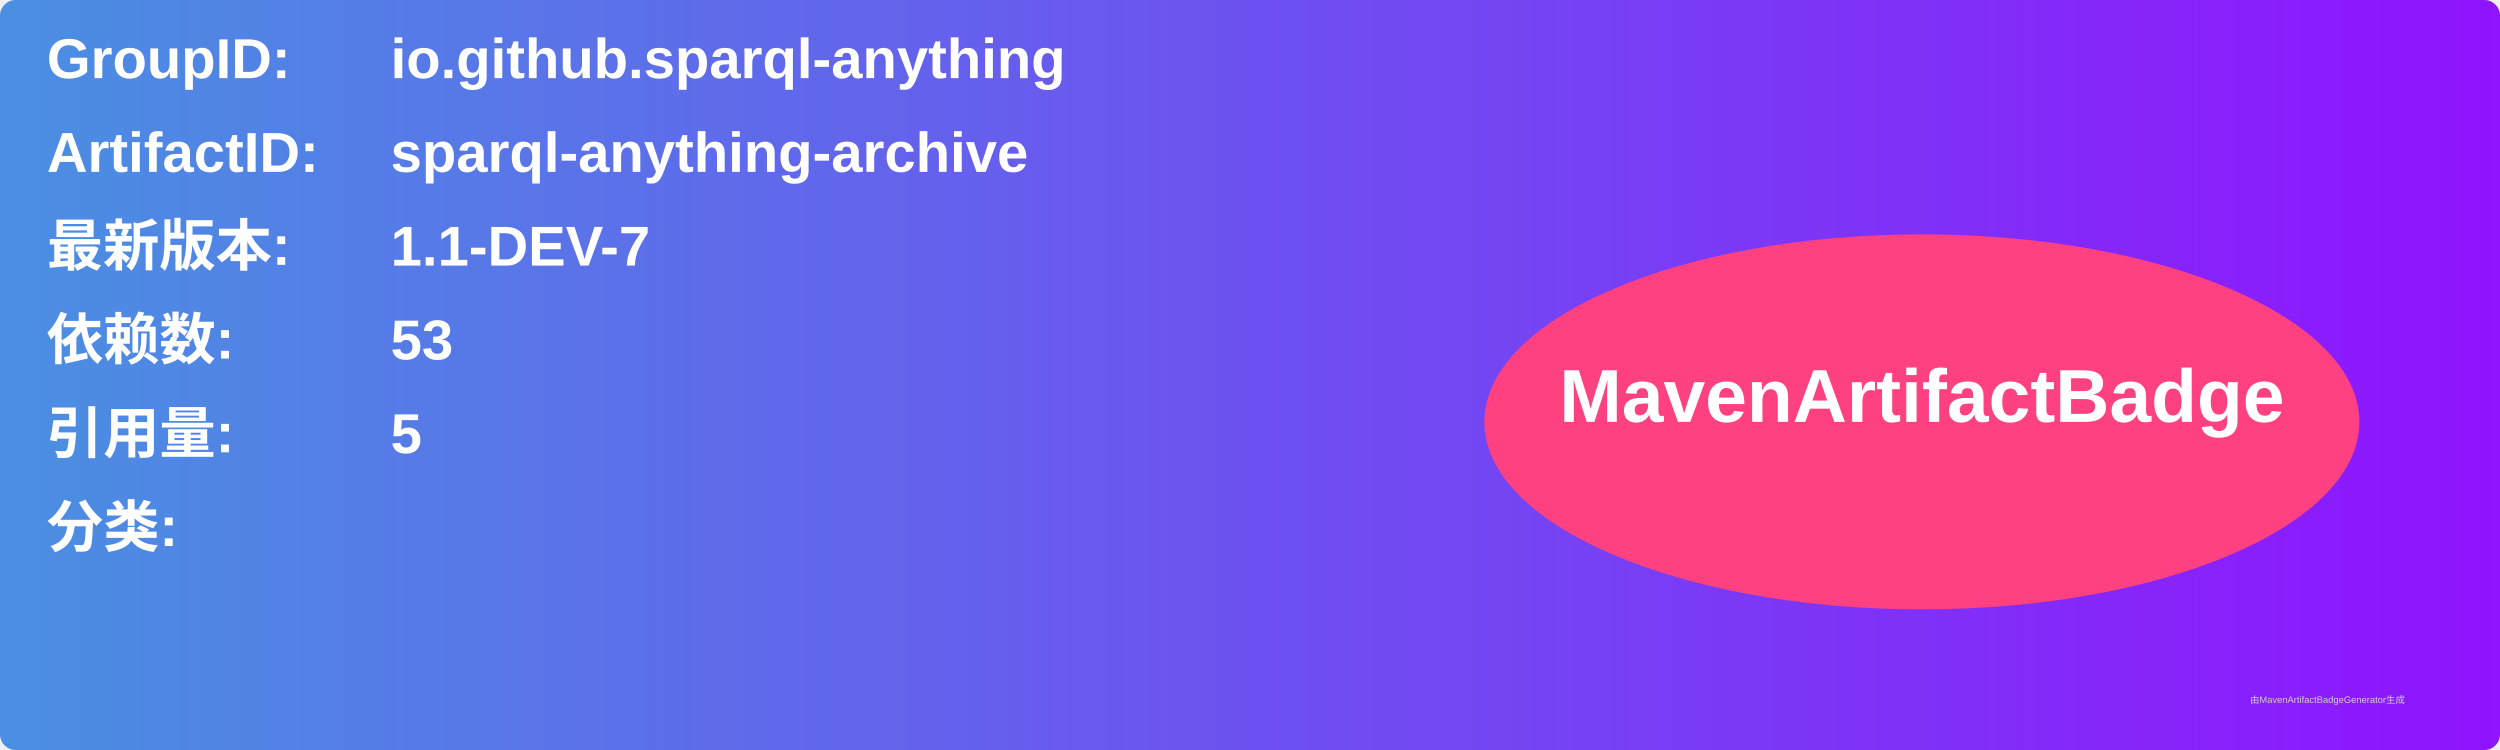
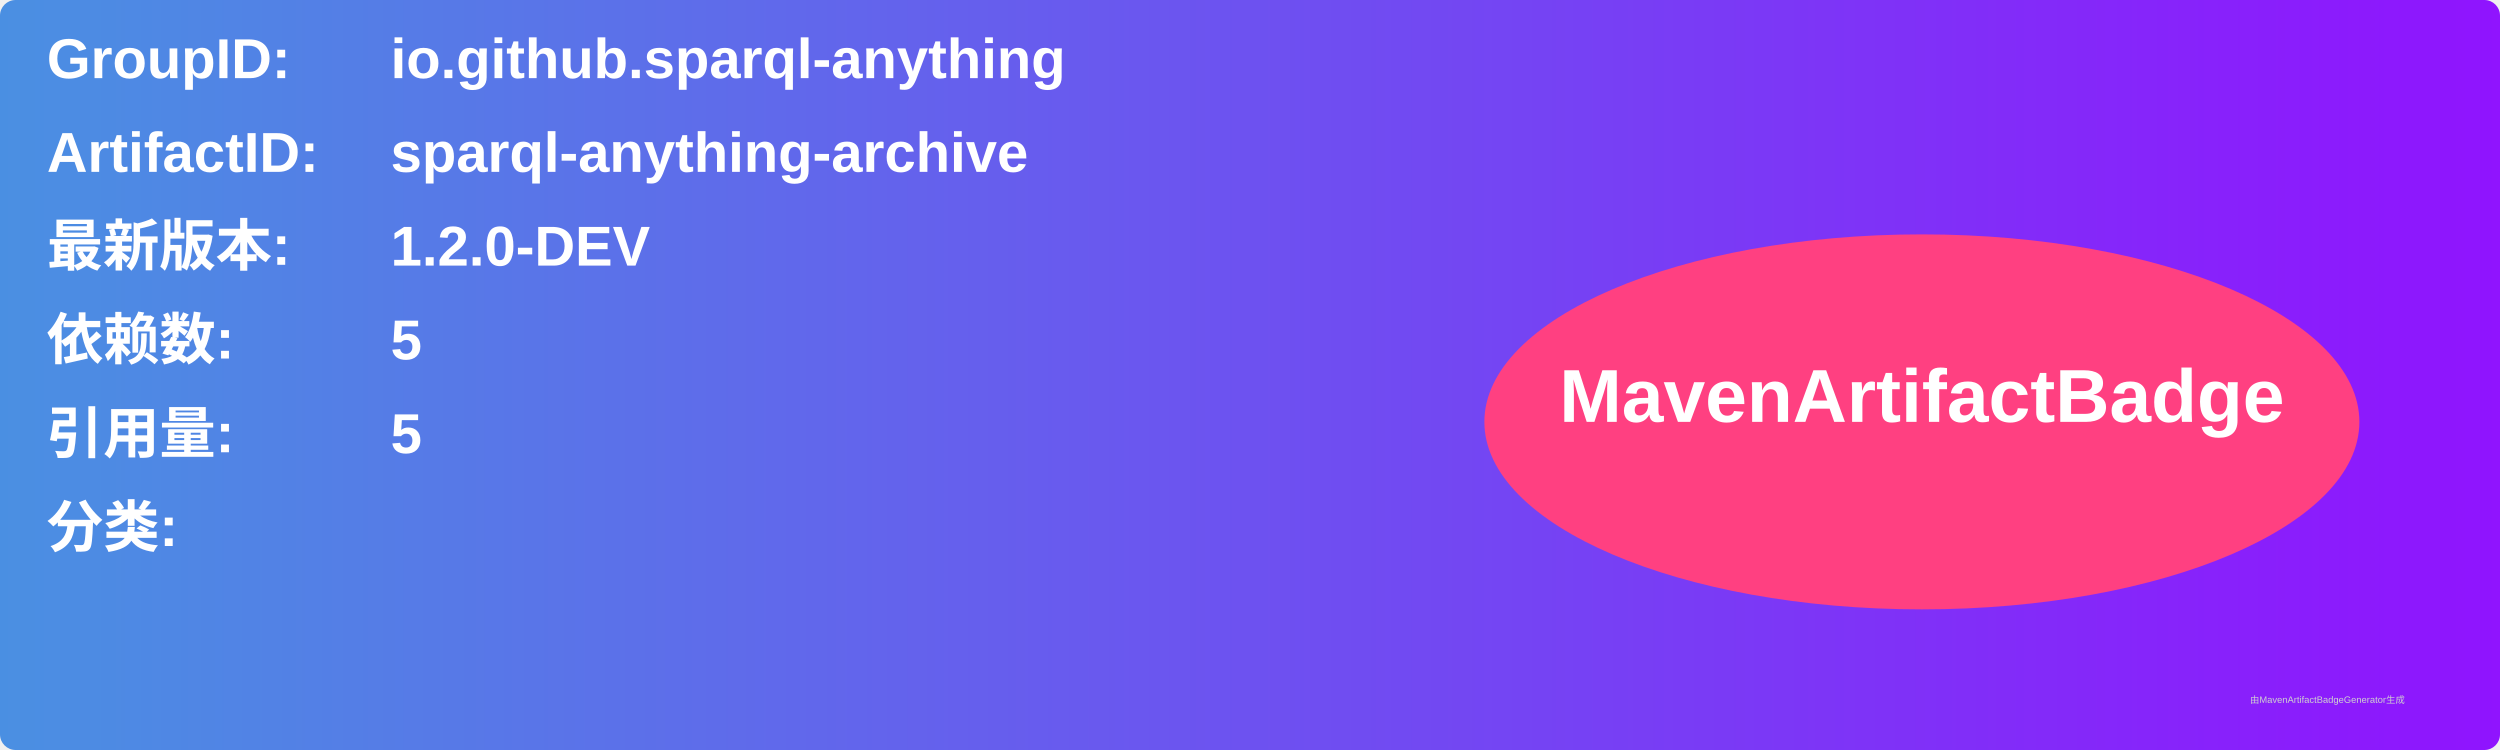
<svg xmlns="http://www.w3.org/2000/svg" width="800" height="240" viewBox="0 0 800 240">
  <linearGradient id="grad" x1="0%" y1="0%" x2="100%" y2="0%">
    <stop offset="0%" stop-color="#4a90e2" />
    <stop offset="100%" stop-color="#9013fe" />
  </linearGradient>
  <rect width="100%" height="100%" rx="5" ry="5" fill="url(#grad)" />
  <g transform="translate(15, 15)">
    <text x="0" y="10" font-family="Arial" font-size="18" fill="white" font-weight="bold" width="260">GroupID:</text>
    <text x="110" y="10" font-family="Arial" font-size="18" fill="white" font-weight="bold" width="460">io.github.sparql-anything</text>
    <text x="0" y="40" font-family="Arial" font-size="18" fill="white" font-weight="bold" width="260">ArtifactID:</text>
    <text x="110" y="40" font-family="Arial" font-size="18" fill="white" font-weight="bold" width="460">sparql-anything-archive</text>
    <text x="0" y="70" font-family="Arial" font-size="18" fill="white" font-weight="bold">最新版本:</text>
    <text x="110" y="70" font-family="Arial" font-size="18" fill="white" font-weight="bold">
-       <tspan font-weight="bold">1.1-DEV-7</tspan>
+       <tspan font-weight="bold">1.2.0-DEV</tspan>
    </text>
    <text x="0" y="100" font-family="Arial" font-size="18" fill="white" font-weight="bold">依赖数: </text>
    <text x="110" y="100" font-family="Arial" font-size="18" fill="white">
-       <tspan font-weight="bold">53</tspan>
+       <tspan font-weight="bold">5</tspan>
    </text>
    <text x="0" y="130" font-family="Arial" font-size="18" fill="white" font-weight="bold">引用量: </text>
    <text x="110" y="130" font-family="Arial" font-size="18" fill="white">
      <tspan font-weight="bold">5</tspan>
    </text>
    <text x="0" y="160" font-family="Arial" font-size="18" fill="white" font-weight="bold">分类:</text>
    <text x="10" y="190" font-family="Arial" font-size="10" fill="white">
      <tspan font-weight="bold" />
    </text>
    <ellipse cx="600" cy="120" rx="140" ry="60" fill="#ff4081" />
    <text x="600" y="120" text-anchor="middle" font-family="Arial" font-size="24" fill="white" font-weight="bold">MavenArtifactBadge</text>
  </g>
  <text x="720" y="225" font-family="Arial" font-size="3" fill="#d0d0d0">由MavenArtifactBadgeGenerator生成</text>
</svg>
